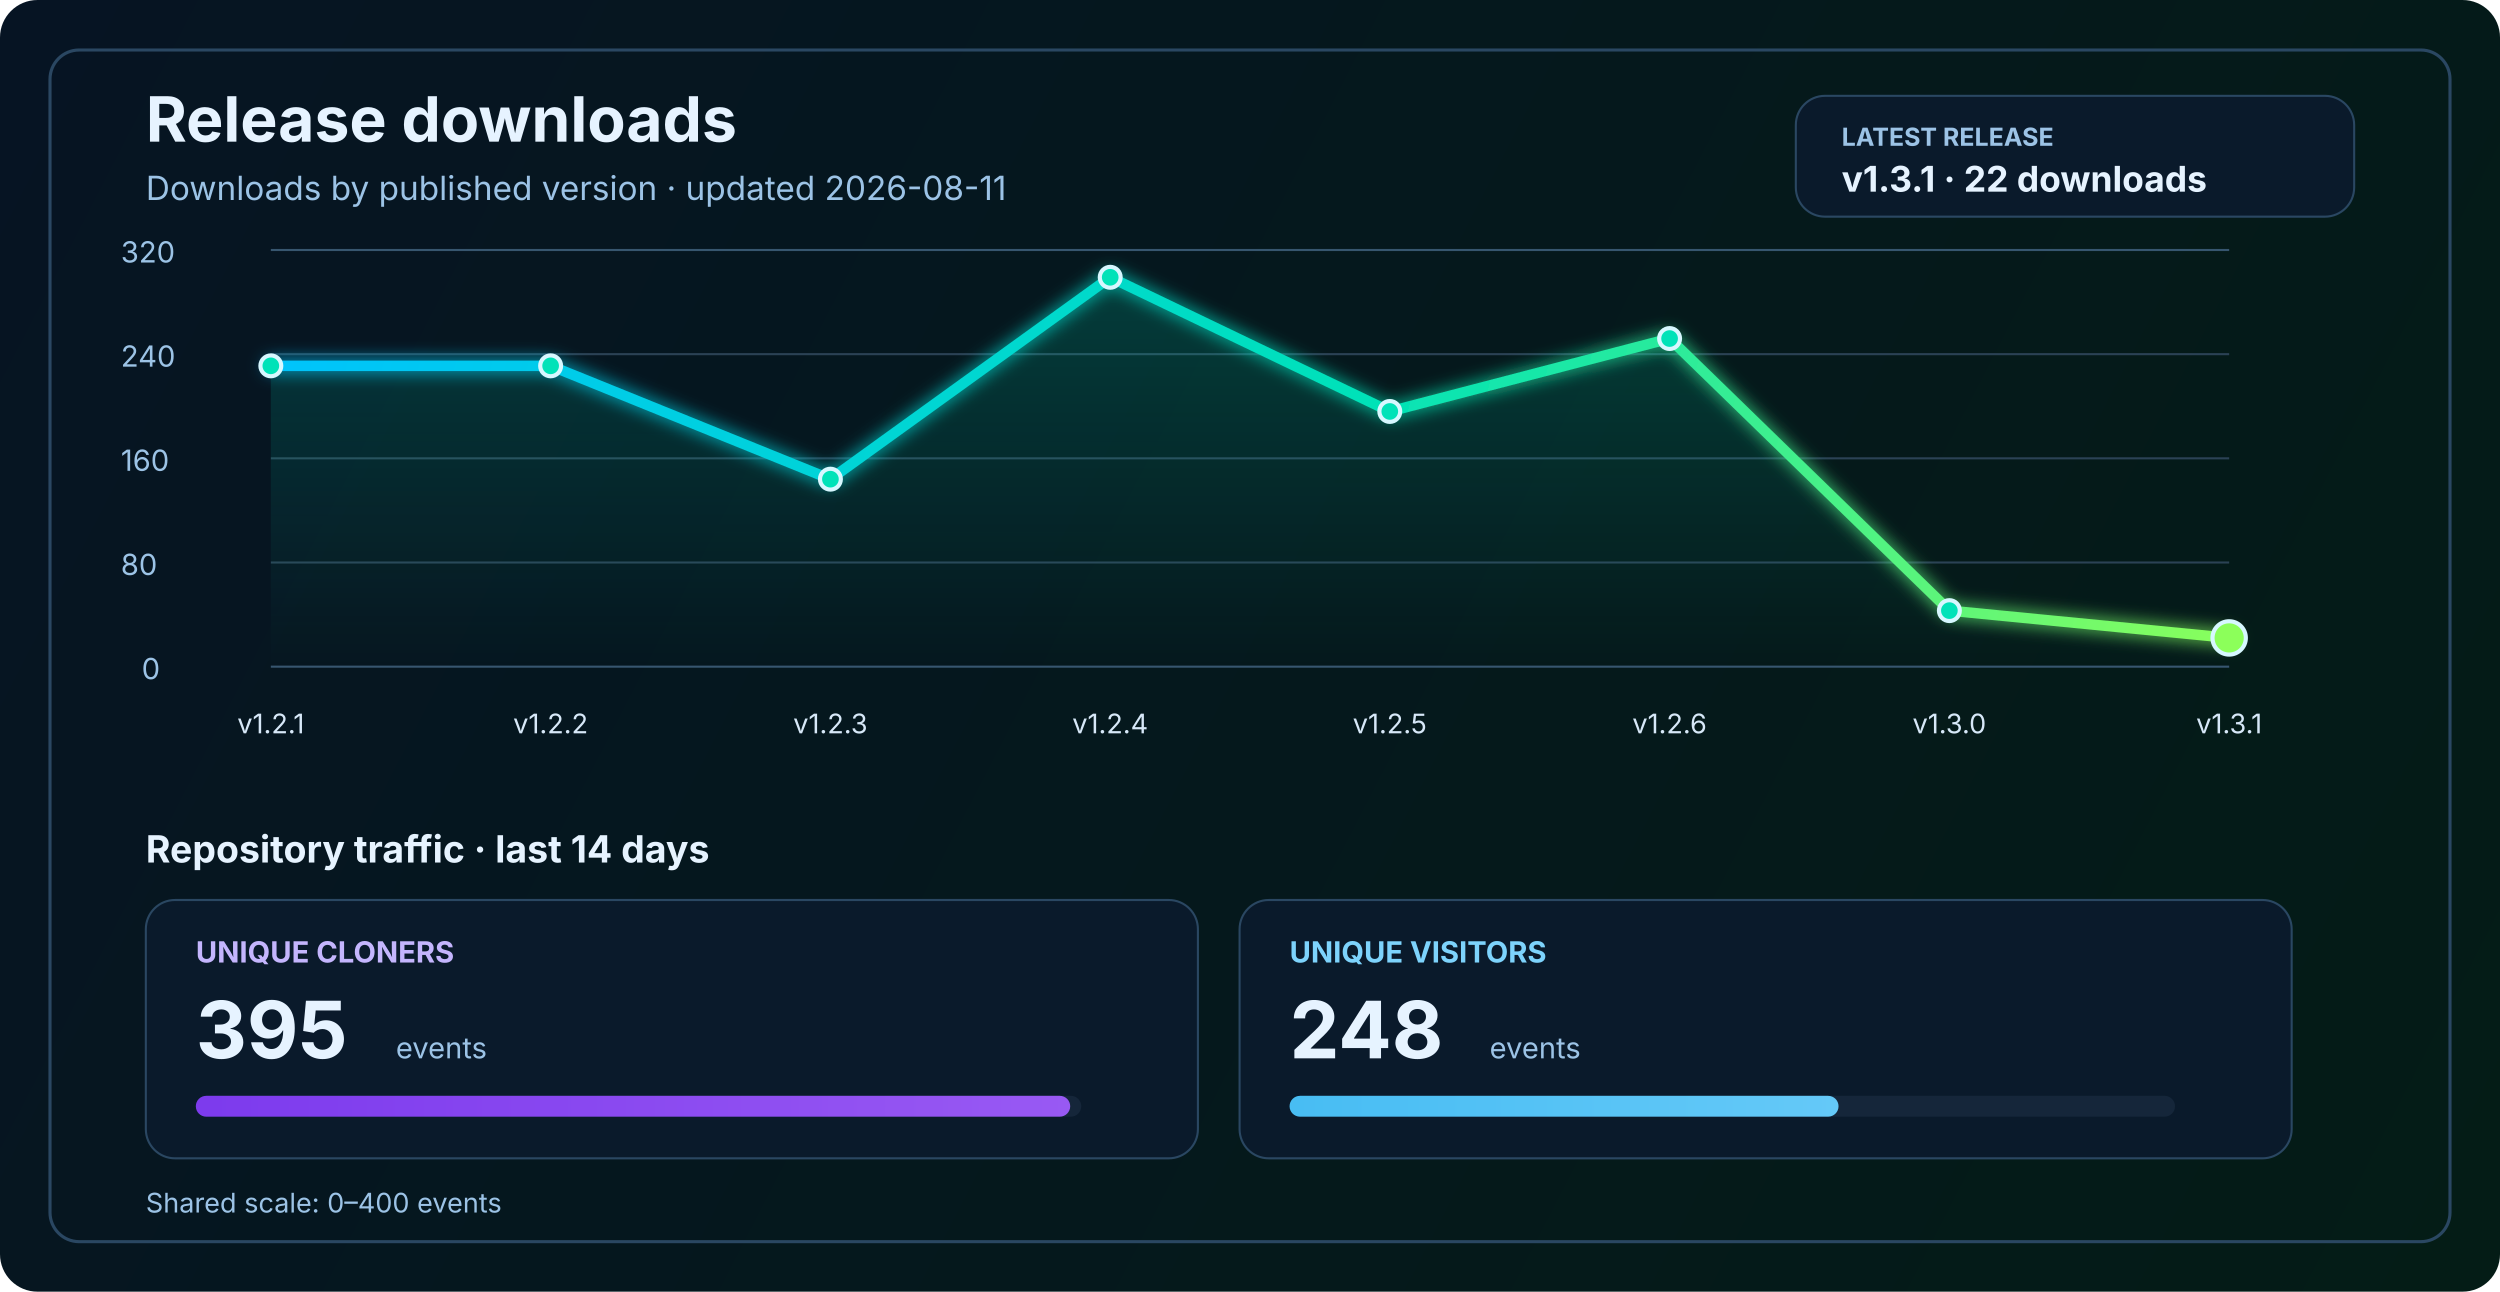
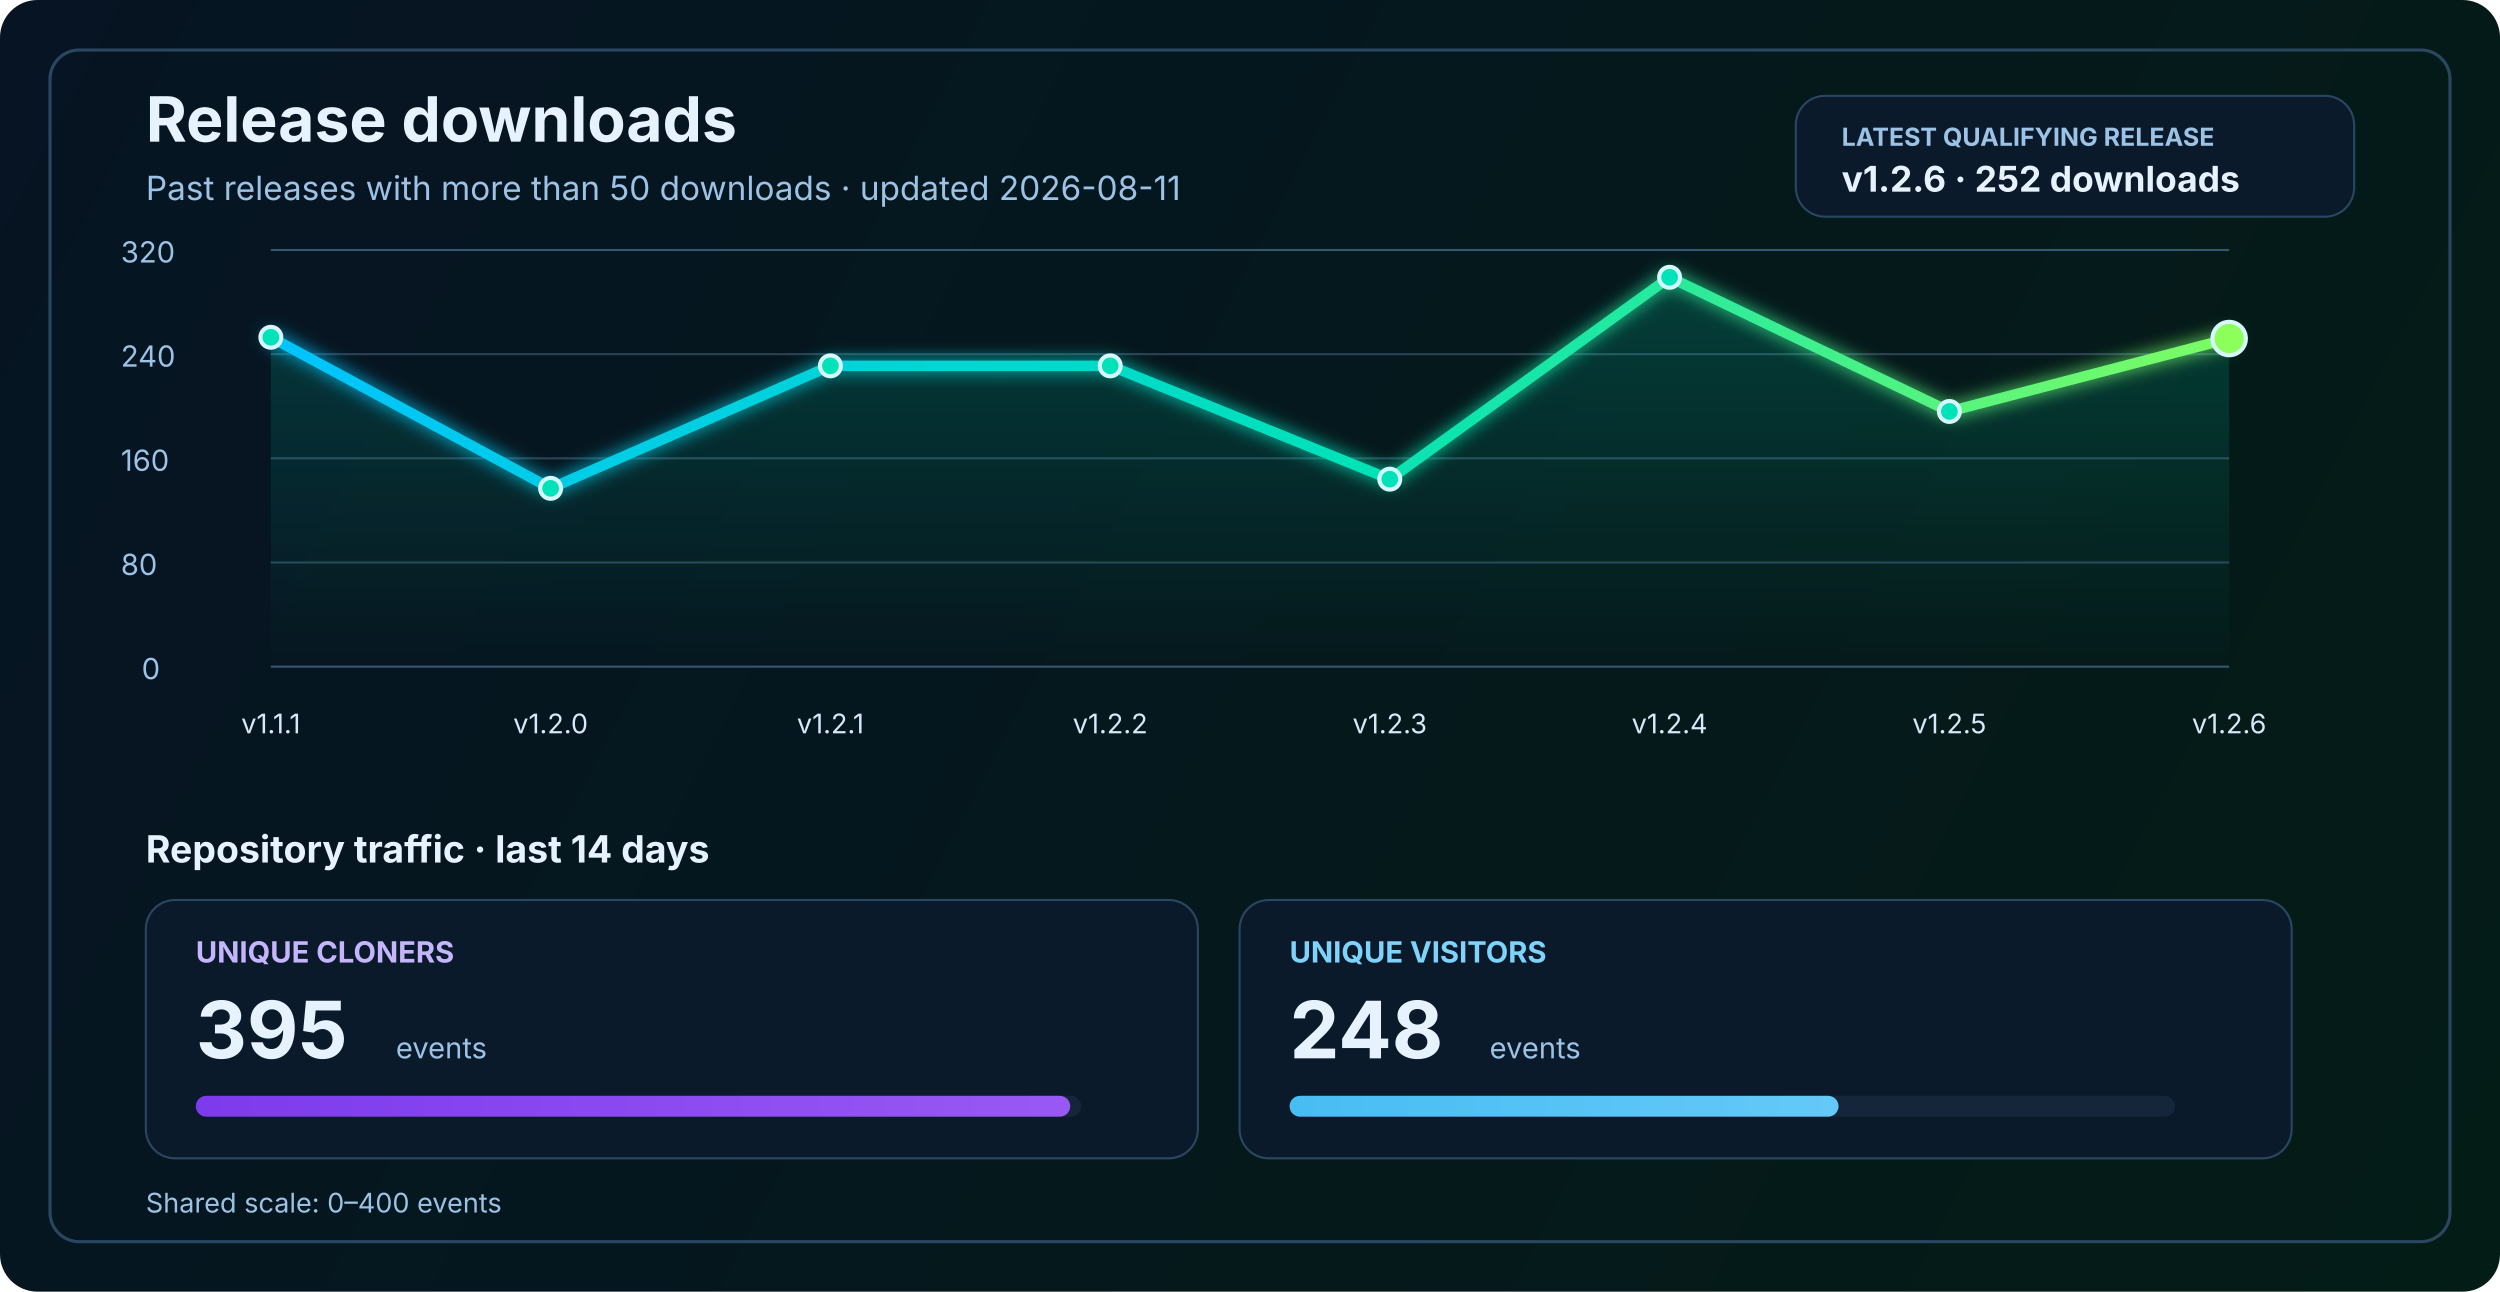
<svg xmlns="http://www.w3.org/2000/svg" width="1200" height="620" viewBox="0 0 1200 620" fill="none" role="img" aria-labelledby="title desc">
  <defs>
    <linearGradient id="bg" x1="0" y1="0" x2="1200" y2="620" gradientUnits="userSpaceOnUse">
      <stop stop-color="#061423" />
      <stop offset="1" stop-color="#041C16" />
    </linearGradient>
    <linearGradient id="line" x1="130" y1="86" x2="1070" y2="340" gradientUnits="userSpaceOnUse">
      <stop stop-color="#00C2FF" />
      <stop offset="0.55" stop-color="#00E2B8" />
      <stop offset="1" stop-color="#8CFF5A" />
    </linearGradient>
    <linearGradient id="area" x1="0" y1="120" x2="0" y2="320" gradientUnits="userSpaceOnUse">
      <stop stop-color="#00E2B8" stop-opacity="0.20" />
      <stop offset="1" stop-color="#00E2B8" stop-opacity="0" />
    </linearGradient>
    <linearGradient id="cloneFill" x1="86" y1="450" x2="1110" y2="450" gradientUnits="userSpaceOnUse">
      <stop stop-color="#7C3AED" />
      <stop offset="1" stop-color="#C084FC" />
    </linearGradient>
    <linearGradient id="viewFill" x1="86" y1="482" x2="1110" y2="482" gradientUnits="userSpaceOnUse">
      <stop stop-color="#0EA5E9" />
      <stop offset="1" stop-color="#7DD3FC" />
    </linearGradient>
    <filter id="glow" x="-50%" y="-50%" width="200%" height="200%">
      <feGaussianBlur stdDeviation="4" result="blur" />
      <feMerge>
        <feMergeNode in="blur" />
        <feMergeNode in="SourceGraphic" />
      </feMerge>
    </filter>
  </defs>
  <rect width="1200" height="620" rx="18" fill="url(#bg)" />
  <rect x="24" y="24" width="1152" height="572" rx="14" stroke="#2A4762" stroke-width="1.5" />
  <text x="70" y="68" fill="#E6F3FF" font-size="30" font-family="SF Pro Display, -apple-system, BlinkMacSystemFont, Segoe UI, sans-serif" font-weight="700">Release downloads</text>
-   <text x="70" y="96" fill="#9CC3E6" font-size="16" font-family="SF Pro Text, -apple-system, BlinkMacSystemFont, Segoe UI, sans-serif">Downloads by published version · updated 2026-08-11</text>
+   <text x="70" y="96" fill="#9CC3E6" font-size="16" font-family="SF Pro Text, -apple-system, BlinkMacSystemFont, Segoe UI, sans-serif">Past releases with more than 50 downloads · updated 2026-08-11</text>
  <rect x="862" y="46" width="268" height="58" rx="14" fill="#0A1A2B" stroke="#2A4762" stroke-width="1" />
-   <text x="884" y="70" fill="#9CC3E6" font-size="12" font-family="SF Pro Text, -apple-system, BlinkMacSystemFont, Segoe UI, sans-serif" font-weight="700">LATEST RELEASE</text>
-   <text x="884" y="92" fill="#E6F3FF" font-size="17" font-family="SF Pro Text, -apple-system, BlinkMacSystemFont, Segoe UI, sans-serif" font-weight="700">v1.3.1 · 22 downloads</text>
+   <text x="884" y="70" fill="#9CC3E6" font-size="12" font-family="SF Pro Text, -apple-system, BlinkMacSystemFont, Segoe UI, sans-serif" font-weight="700">LATEST QUALIFYING RELEASE</text>
+   <text x="884" y="92" fill="#E6F3FF" font-size="17" font-family="SF Pro Text, -apple-system, BlinkMacSystemFont, Segoe UI, sans-serif" font-weight="700">v1.2.6 · 252 downloads</text>
  <line x1="130" y1="320.0" x2="1070" y2="320.0" stroke="#37566F" stroke-width="1" />
  <line x1="130" y1="270.0" x2="1070" y2="270.0" stroke="#2B4255" stroke-width="1" />
  <line x1="130" y1="220.0" x2="1070" y2="220.0" stroke="#2B4255" stroke-width="1" />
  <line x1="130" y1="170.0" x2="1070" y2="170.0" stroke="#2B4255" stroke-width="1" />
  <line x1="130" y1="120.0" x2="1070" y2="120.0" stroke="#37566F" stroke-width="1" />
  <text x="68" y="326.0" fill="#9CC3E6" font-size="14" font-family="SF Pro Text, -apple-system, BlinkMacSystemFont, Segoe UI, sans-serif">0</text>
  <text x="58" y="276.0" fill="#9CC3E6" font-size="14" font-family="SF Pro Text, -apple-system, BlinkMacSystemFont, Segoe UI, sans-serif">80</text>
  <text x="58" y="226.0" fill="#9CC3E6" font-size="14" font-family="SF Pro Text, -apple-system, BlinkMacSystemFont, Segoe UI, sans-serif">160</text>
  <text x="58" y="176.0" fill="#9CC3E6" font-size="14" font-family="SF Pro Text, -apple-system, BlinkMacSystemFont, Segoe UI, sans-serif">240</text>
  <text x="58" y="126.0" fill="#9CC3E6" font-size="14" font-family="SF Pro Text, -apple-system, BlinkMacSystemFont, Segoe UI, sans-serif">320</text>
-   <path d="M 130.0 175.6 L 264.3 175.6 L 398.6 230.0 L 532.9 133.1 L 667.1 197.5 L 801.4 162.5 L 935.7 293.1 L 1070.0 306.2 L 1070 320 L 130 320 Z" fill="url(#area)" />
-   <polyline points="130.0,175.6 264.3,175.6 398.6,230.0 532.9,133.1 667.1,197.5 801.4,162.5 935.7,293.1 1070.0,306.2" fill="none" stroke="url(#line)" stroke-width="5" stroke-linecap="round" stroke-linejoin="round" filter="url(#glow)" />
-   <circle cx="130.0" cy="175.6" r="5" fill="#00E2B8" stroke="#D7F7FF" stroke-width="2" />
-   <circle cx="264.3" cy="175.6" r="5" fill="#00E2B8" stroke="#D7F7FF" stroke-width="2" />
-   <circle cx="398.6" cy="230.0" r="5" fill="#00E2B8" stroke="#D7F7FF" stroke-width="2" />
-   <circle cx="532.9" cy="133.1" r="5" fill="#00E2B8" stroke="#D7F7FF" stroke-width="2" />
-   <circle cx="667.1" cy="197.5" r="5" fill="#00E2B8" stroke="#D7F7FF" stroke-width="2" />
-   <circle cx="801.4" cy="162.5" r="5" fill="#00E2B8" stroke="#D7F7FF" stroke-width="2" />
-   <circle cx="935.7" cy="293.1" r="5" fill="#00E2B8" stroke="#D7F7FF" stroke-width="2" />
-   <circle cx="1070.0" cy="306.2" r="8" fill="#8CFF5A" stroke="#D7F7FF" stroke-width="2" />
-   <text x="130.0" y="352" text-anchor="middle" fill="#D7E8F8" font-size="13" font-family="SF Pro Text, -apple-system, BlinkMacSystemFont, Segoe UI, sans-serif">v1.2.1</text>
-   <text x="264.3" y="352" text-anchor="middle" fill="#D7E8F8" font-size="13" font-family="SF Pro Text, -apple-system, BlinkMacSystemFont, Segoe UI, sans-serif">v1.2.2</text>
-   <text x="398.6" y="352" text-anchor="middle" fill="#D7E8F8" font-size="13" font-family="SF Pro Text, -apple-system, BlinkMacSystemFont, Segoe UI, sans-serif">v1.2.3</text>
-   <text x="532.9" y="352" text-anchor="middle" fill="#D7E8F8" font-size="13" font-family="SF Pro Text, -apple-system, BlinkMacSystemFont, Segoe UI, sans-serif">v1.2.4</text>
-   <text x="667.1" y="352" text-anchor="middle" fill="#D7E8F8" font-size="13" font-family="SF Pro Text, -apple-system, BlinkMacSystemFont, Segoe UI, sans-serif">v1.2.5</text>
-   <text x="801.4" y="352" text-anchor="middle" fill="#D7E8F8" font-size="13" font-family="SF Pro Text, -apple-system, BlinkMacSystemFont, Segoe UI, sans-serif">v1.2.6</text>
-   <text x="935.7" y="352" text-anchor="middle" fill="#D7E8F8" font-size="13" font-family="SF Pro Text, -apple-system, BlinkMacSystemFont, Segoe UI, sans-serif">v1.3.0</text>
-   <text x="1070.0" y="352" text-anchor="middle" fill="#D7E8F8" font-size="13" font-family="SF Pro Text, -apple-system, BlinkMacSystemFont, Segoe UI, sans-serif">v1.3.1</text>
+   <path d="M 130.0 161.9 L 264.3 234.4 L 398.6 175.6 L 532.9 175.6 L 667.1 230.0 L 801.4 133.1 L 935.7 197.5 L 1070.0 162.5 L 1070 320 L 130 320 Z" fill="url(#area)" />
+   <polyline points="130.0,161.9 264.3,234.4 398.6,175.6 532.9,175.6 667.1,230.0 801.4,133.1 935.7,197.5 1070.0,162.5" fill="none" stroke="url(#line)" stroke-width="5" stroke-linecap="round" stroke-linejoin="round" filter="url(#glow)" />
+   <circle cx="130.0" cy="161.9" r="5" fill="#00E2B8" stroke="#D7F7FF" stroke-width="2" />
+   <circle cx="264.3" cy="234.4" r="5" fill="#00E2B8" stroke="#D7F7FF" stroke-width="2" />
+   <circle cx="398.6" cy="175.6" r="5" fill="#00E2B8" stroke="#D7F7FF" stroke-width="2" />
+   <circle cx="532.9" cy="175.6" r="5" fill="#00E2B8" stroke="#D7F7FF" stroke-width="2" />
+   <circle cx="667.1" cy="230.0" r="5" fill="#00E2B8" stroke="#D7F7FF" stroke-width="2" />
+   <circle cx="801.4" cy="133.1" r="5" fill="#00E2B8" stroke="#D7F7FF" stroke-width="2" />
+   <circle cx="935.7" cy="197.5" r="5" fill="#00E2B8" stroke="#D7F7FF" stroke-width="2" />
+   <circle cx="1070.0" cy="162.5" r="8" fill="#8CFF5A" stroke="#D7F7FF" stroke-width="2" />
+   <text x="130.0" y="352" text-anchor="middle" fill="#D7E8F8" font-size="13" font-family="SF Pro Text, -apple-system, BlinkMacSystemFont, Segoe UI, sans-serif">v1.1.1</text>
+   <text x="264.3" y="352" text-anchor="middle" fill="#D7E8F8" font-size="13" font-family="SF Pro Text, -apple-system, BlinkMacSystemFont, Segoe UI, sans-serif">v1.2.0</text>
+   <text x="398.6" y="352" text-anchor="middle" fill="#D7E8F8" font-size="13" font-family="SF Pro Text, -apple-system, BlinkMacSystemFont, Segoe UI, sans-serif">v1.2.1</text>
+   <text x="532.9" y="352" text-anchor="middle" fill="#D7E8F8" font-size="13" font-family="SF Pro Text, -apple-system, BlinkMacSystemFont, Segoe UI, sans-serif">v1.2.2</text>
+   <text x="667.1" y="352" text-anchor="middle" fill="#D7E8F8" font-size="13" font-family="SF Pro Text, -apple-system, BlinkMacSystemFont, Segoe UI, sans-serif">v1.2.3</text>
+   <text x="801.4" y="352" text-anchor="middle" fill="#D7E8F8" font-size="13" font-family="SF Pro Text, -apple-system, BlinkMacSystemFont, Segoe UI, sans-serif">v1.2.4</text>
+   <text x="935.7" y="352" text-anchor="middle" fill="#D7E8F8" font-size="13" font-family="SF Pro Text, -apple-system, BlinkMacSystemFont, Segoe UI, sans-serif">v1.2.5</text>
+   <text x="1070.0" y="352" text-anchor="middle" fill="#D7E8F8" font-size="13" font-family="SF Pro Text, -apple-system, BlinkMacSystemFont, Segoe UI, sans-serif">v1.2.6</text>
  <text x="70" y="414" fill="#E6F3FF" font-size="18" font-family="SF Pro Text, -apple-system, BlinkMacSystemFont, Segoe UI, sans-serif" font-weight="700">Repository traffic · last 14 days</text>
  <rect x="70" y="432" width="505" height="124" rx="14" fill="#0A1A2B" stroke="#2A4762" stroke-width="1" />
  <text x="94" y="462" fill="#C4B5FD" font-size="14" font-family="SF Pro Text, -apple-system, BlinkMacSystemFont, Segoe UI, sans-serif" font-weight="700">UNIQUE CLONERS</text>
  <text x="94" y="508" fill="#E6F3FF" font-size="38" font-family="SF Pro Display, -apple-system, BlinkMacSystemFont, Segoe UI, sans-serif" font-weight="700">395</text>
  <text x="190" y="508" fill="#9CC3E6" font-size="14" font-family="SF Pro Text, -apple-system, BlinkMacSystemFont, Segoe UI, sans-serif">events</text>
  <rect x="94" y="526" width="425" height="10" rx="5" fill="#15263A" />
  <rect x="94" y="526" width="419.7" height="10" rx="5" fill="url(#cloneFill)" />
  <rect x="595" y="432" width="505" height="124" rx="14" fill="#0A1A2B" stroke="#2A4762" stroke-width="1" />
  <text x="619" y="462" fill="#7DD3FC" font-size="14" font-family="SF Pro Text, -apple-system, BlinkMacSystemFont, Segoe UI, sans-serif" font-weight="700">UNIQUE VISITORS</text>
  <text x="619" y="508" fill="#E6F3FF" font-size="38" font-family="SF Pro Display, -apple-system, BlinkMacSystemFont, Segoe UI, sans-serif" font-weight="700">248</text>
  <text x="715" y="508" fill="#9CC3E6" font-size="14" font-family="SF Pro Text, -apple-system, BlinkMacSystemFont, Segoe UI, sans-serif">events</text>
  <rect x="619" y="526" width="425" height="10" rx="5" fill="#15263A" />
  <rect x="619" y="526" width="263.5" height="10" rx="5" fill="url(#viewFill)" />
  <text x="70" y="582" fill="#9CC3E6" font-size="13" font-family="SF Pro Text, -apple-system, BlinkMacSystemFont, Segoe UI, sans-serif">Shared scale: 0–400 events</text>
</svg>
